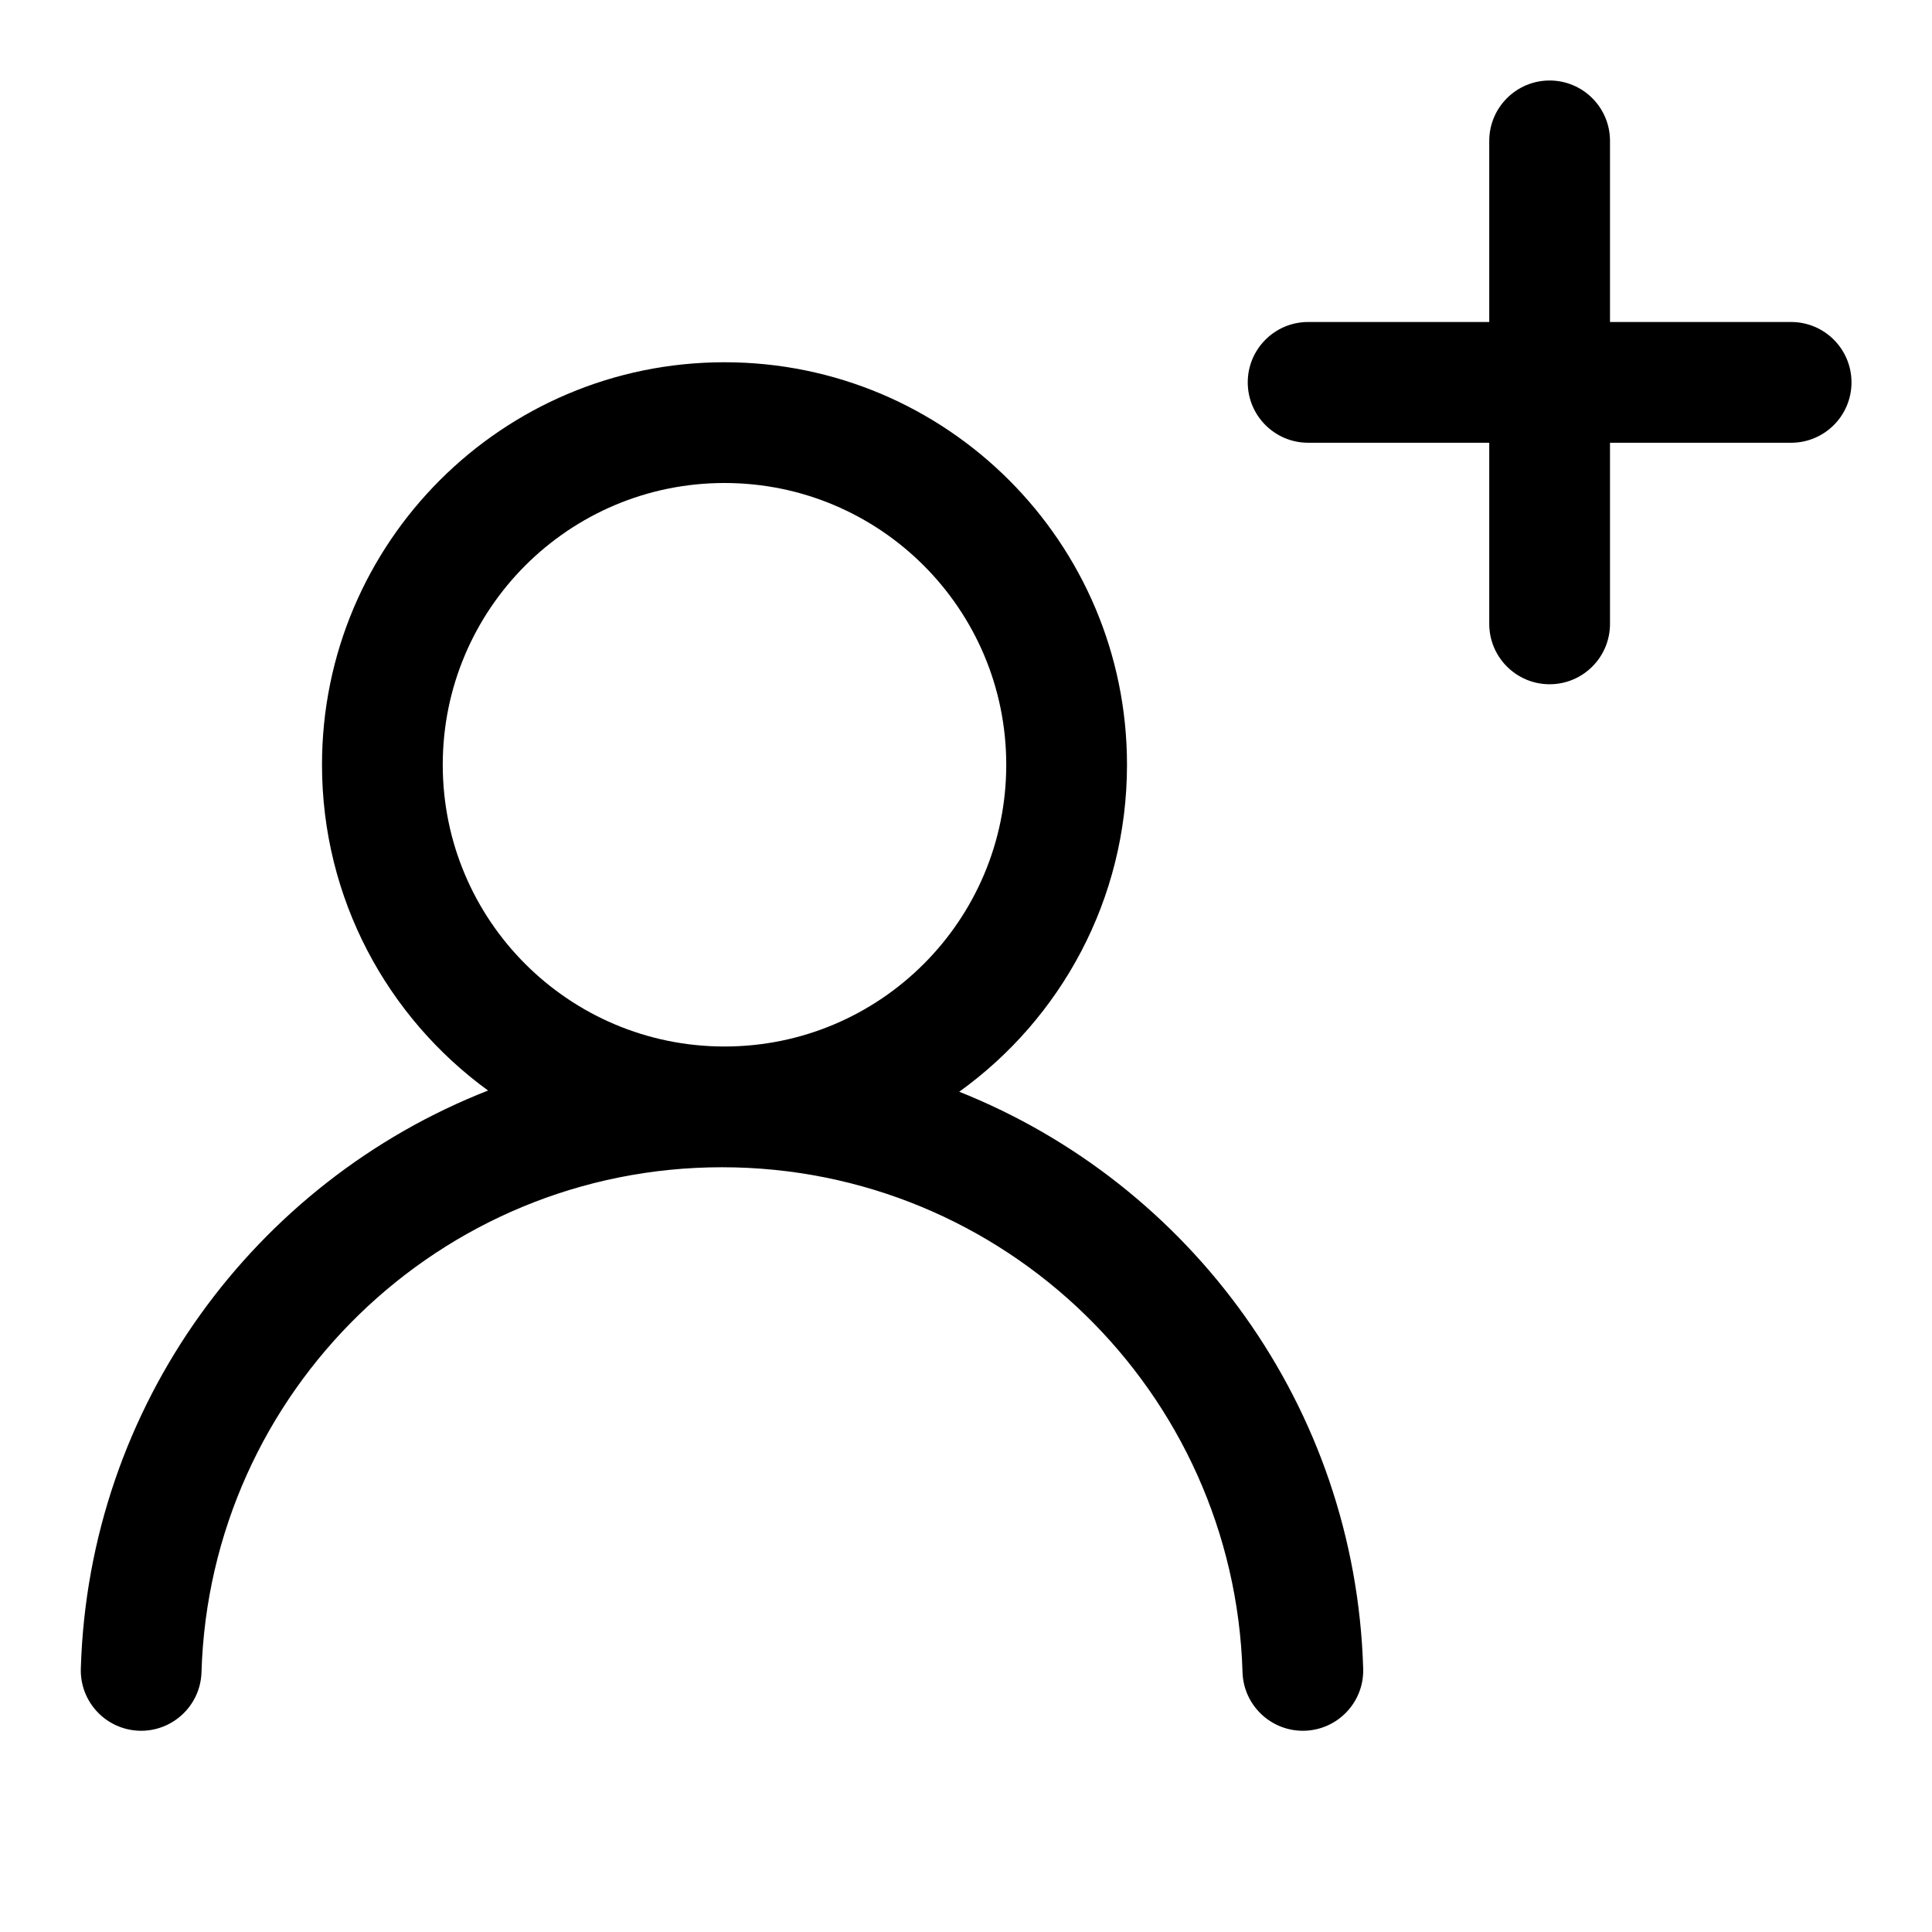
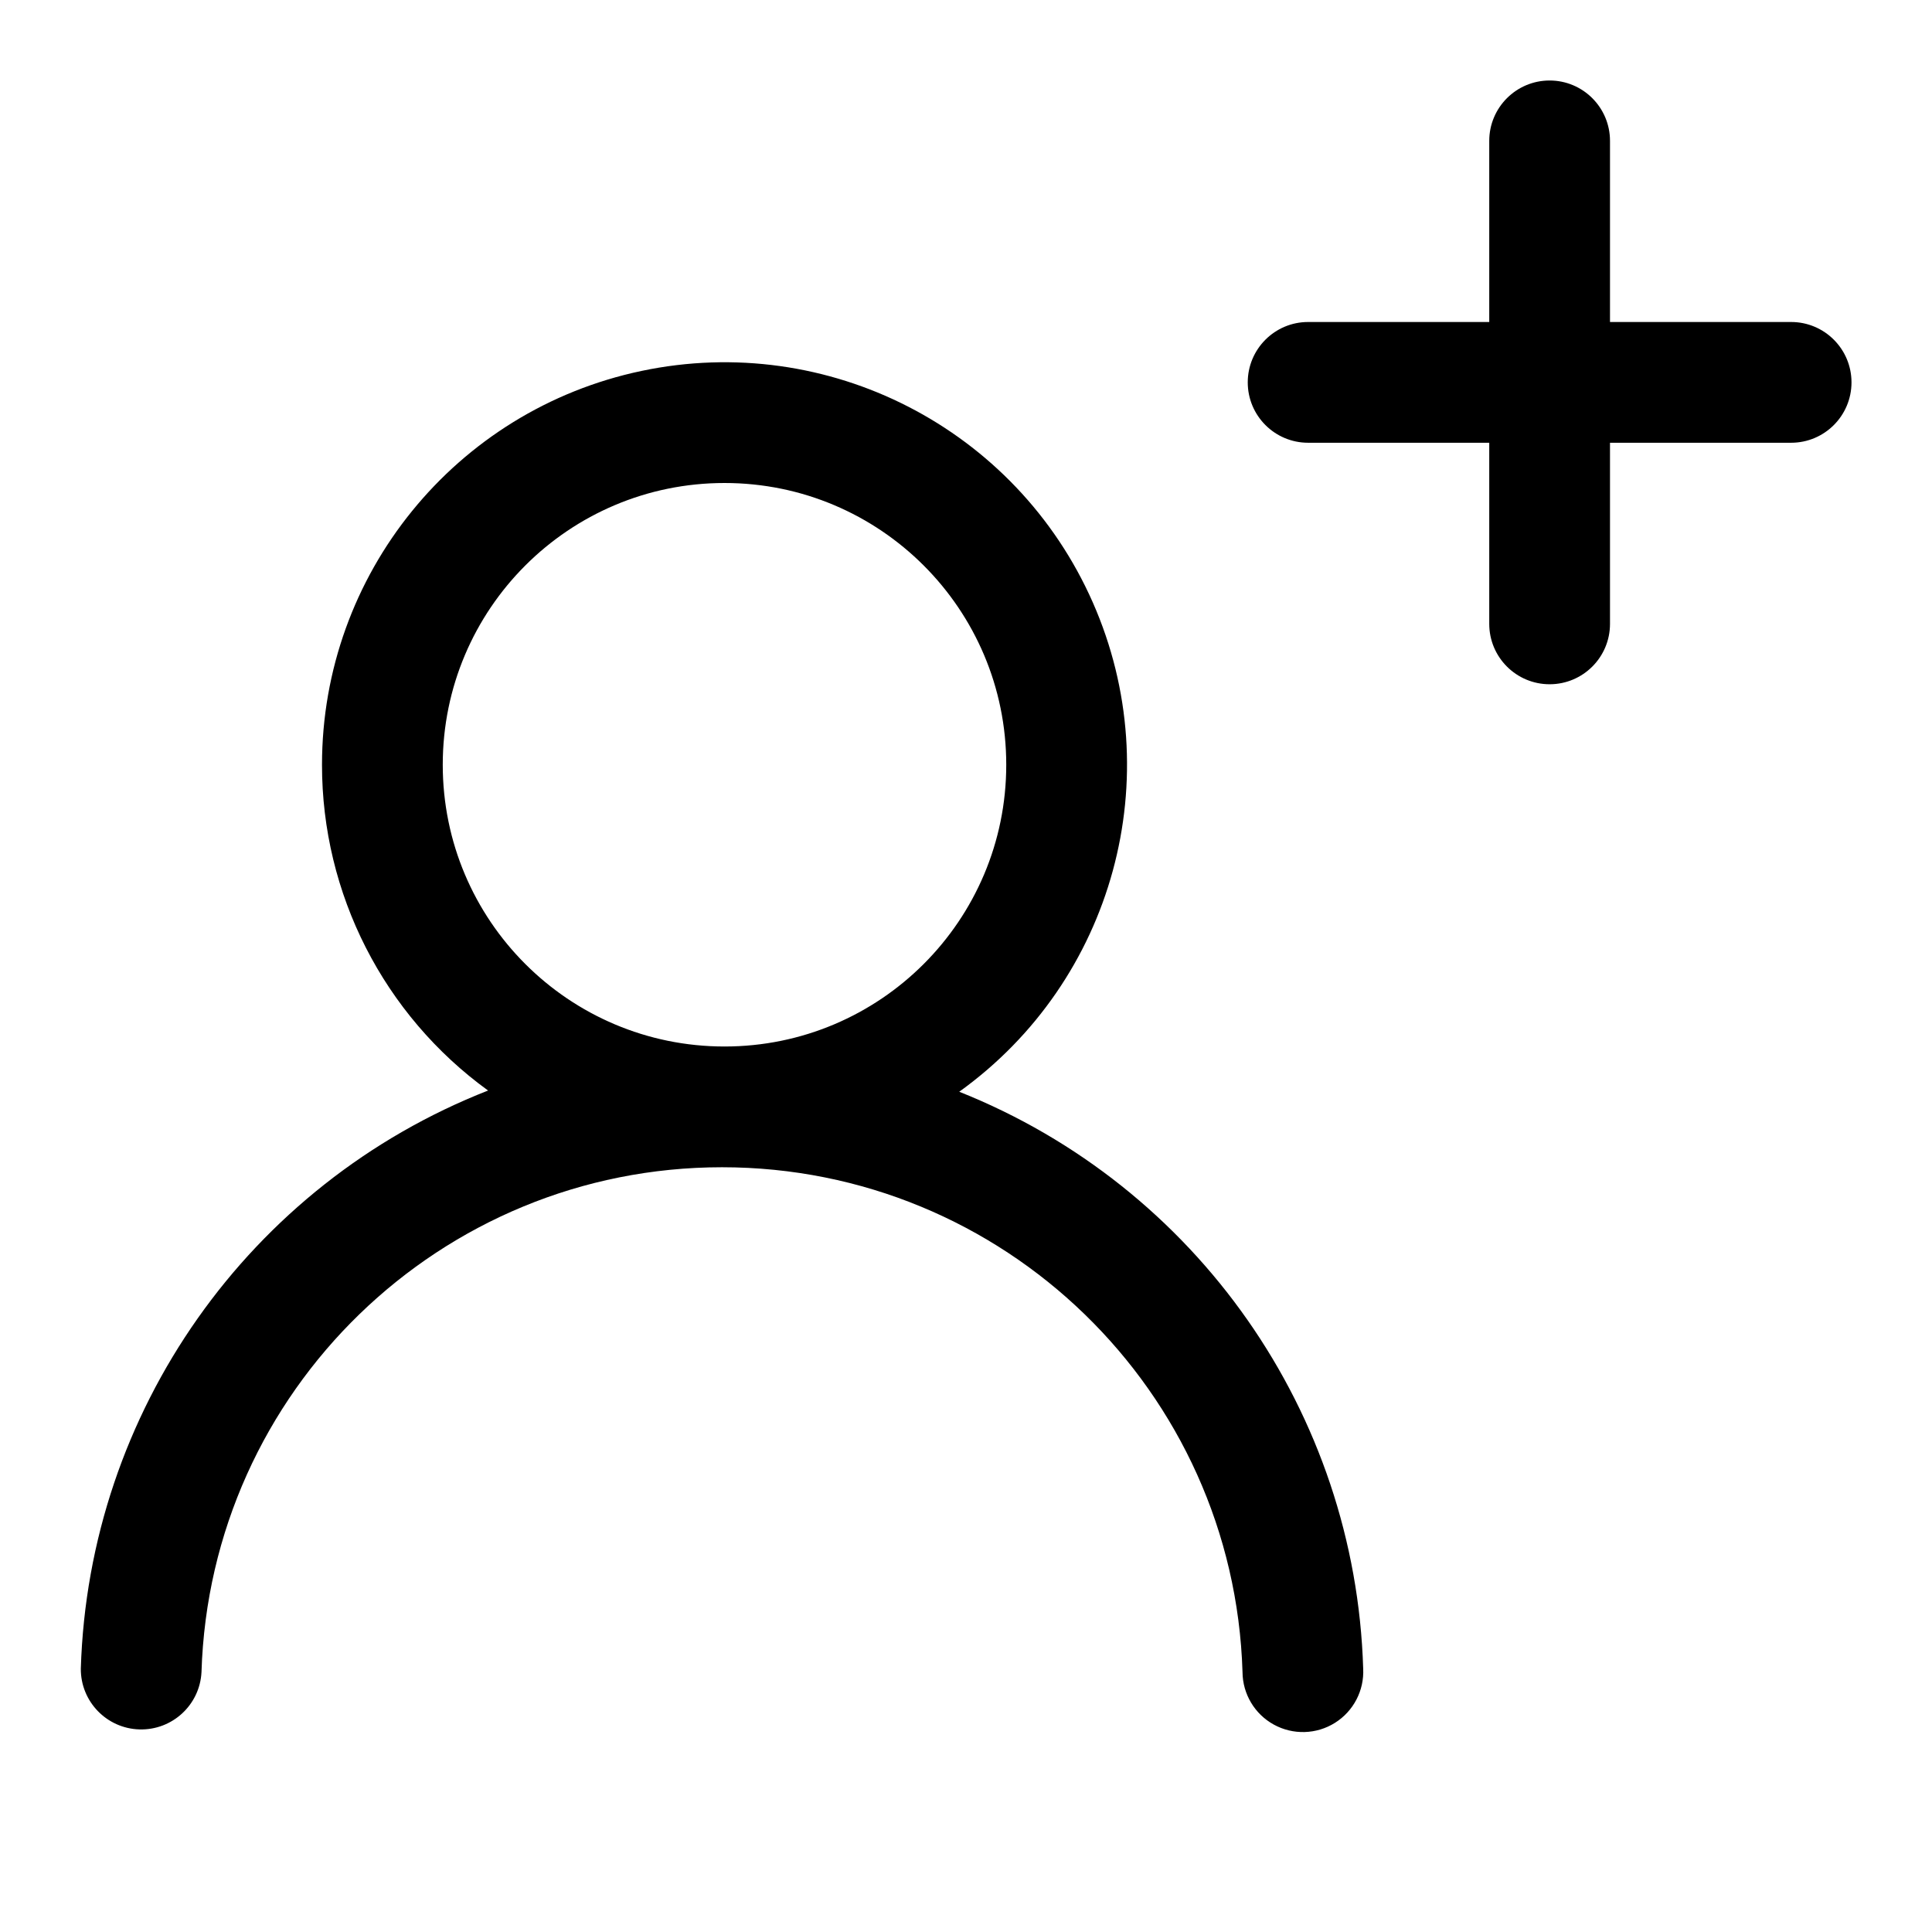
- <svg xmlns="http://www.w3.org/2000/svg" width="24" height="24" viewBox="0 0 24 24" fill="none">
-   <path fill-rule="evenodd" clip-rule="evenodd" d="M19.25 1C19.664 1 20 1.336 20 1.75V4H22.25C22.664 4 23 4.336 23 4.75C23 5.164 22.664 5.5 22.25 5.5H20V7.75C20 8.164 19.664 8.5 19.25 8.5C18.836 8.5 18.5 8.164 18.5 7.75V5.5H16.25C15.836 5.5 15.5 5.164 15.5 4.75C15.5 4.336 15.836 4 16.25 4H18.5V1.75C18.5 1.336 18.836 1 19.25 1ZM9 6C7.067 6 5.5 7.567 5.5 9.5C5.5 11.433 7.067 13 9 13C10.933 13 12.5 11.433 12.5 9.5C12.5 7.567 10.933 6 9 6ZM4 9.5C4 6.739 6.239 4.5 9 4.5C11.761 4.5 14 6.739 14 9.5C14 11.173 13.178 12.655 11.916 13.562C14.787 14.706 16.837 17.471 16.934 20.728C16.947 21.142 16.621 21.487 16.207 21.5C15.793 21.512 15.447 21.186 15.435 20.772C15.331 17.291 12.476 14.5 8.969 14.5C5.462 14.5 2.607 17.291 2.503 20.772C2.491 21.186 2.145 21.512 1.731 21.5C1.317 21.487 0.992 21.142 1.004 20.728C1.101 17.456 3.17 14.68 6.063 13.547C4.813 12.638 4 11.164 4 9.5Z" fill="black" />
+ <svg xmlns="http://www.w3.org/2000/svg" width="24" height="24" viewBox="0 0 24 24">
+   <path fill-rule="evenodd" d="M19.25 1a.75.75 0 01.75.75V4h2.25a.75.75 0 010 1.5H20v2.25a.75.75 0 01-1.5 0V5.5h-2.25a.75.75 0 010-1.5h2.25V1.75a.75.75 0 01.75-.75zM9 6a3.5 3.5 0 100 7 3.5 3.5 0 000-7zM4 9.5a5 5 0 117.916 4.062 7.973 7.973 0 015.018 7.166.75.75 0 11-1.499.044 6.469 6.469 0 00-12.932 0 .75.75 0 01-1.499-.044 7.973 7.973 0 015.059-7.181A4.993 4.993 0 014 9.5z" />
</svg>
